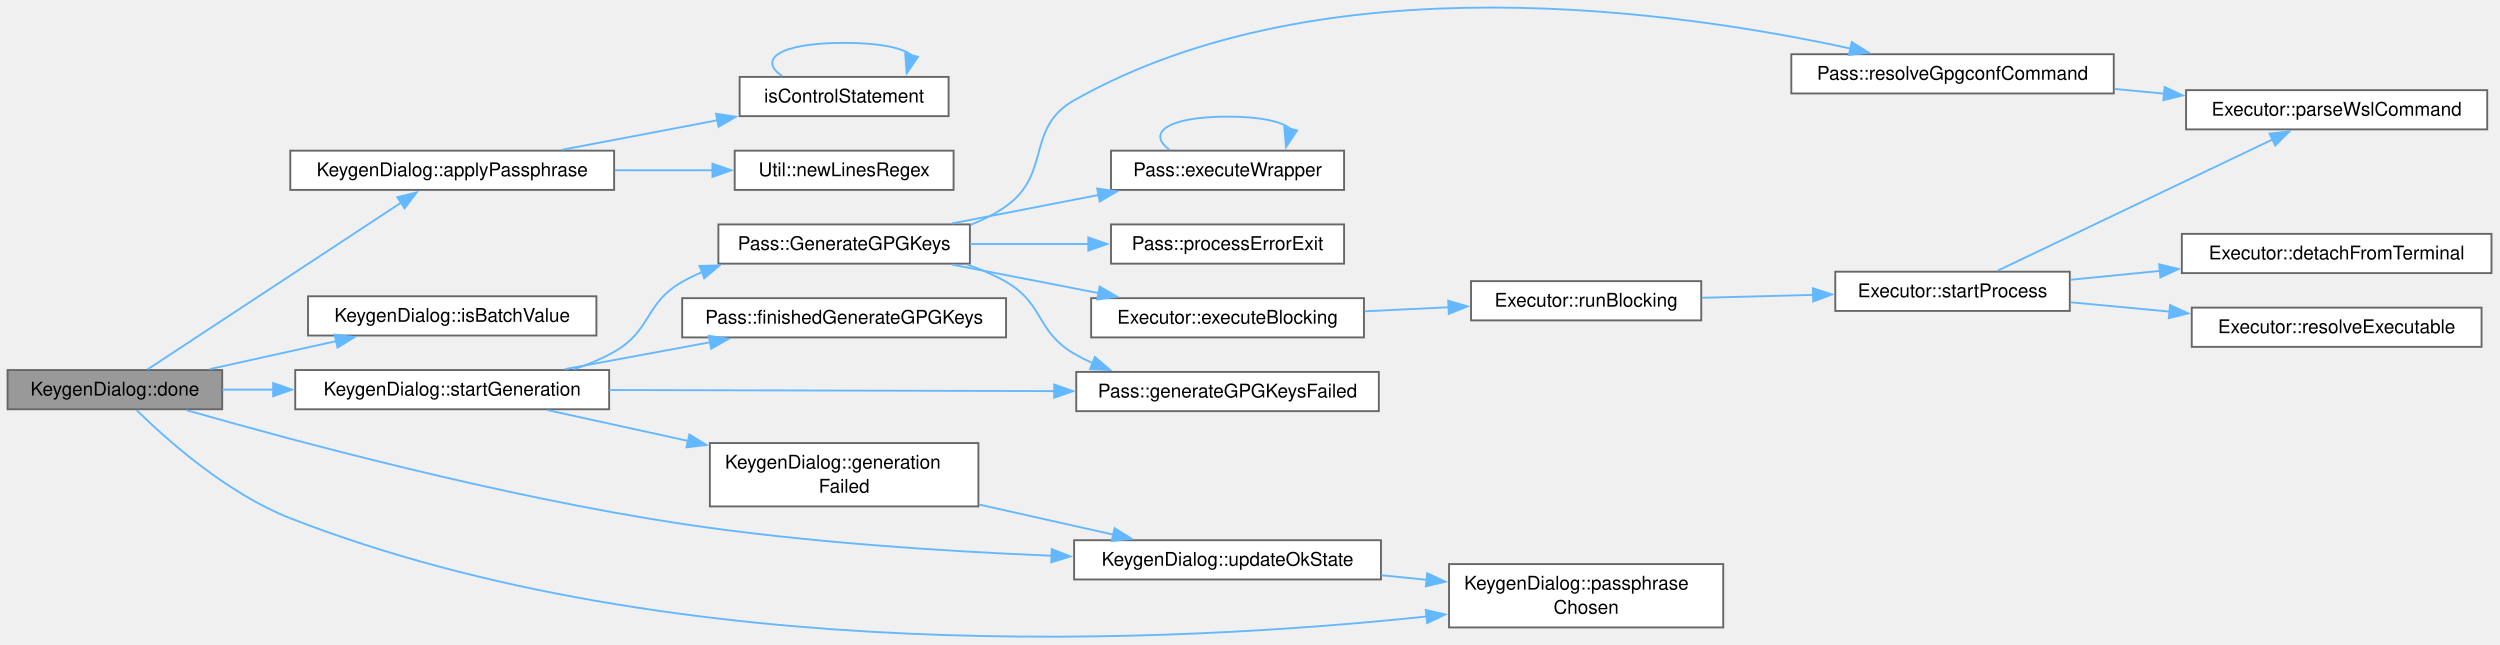
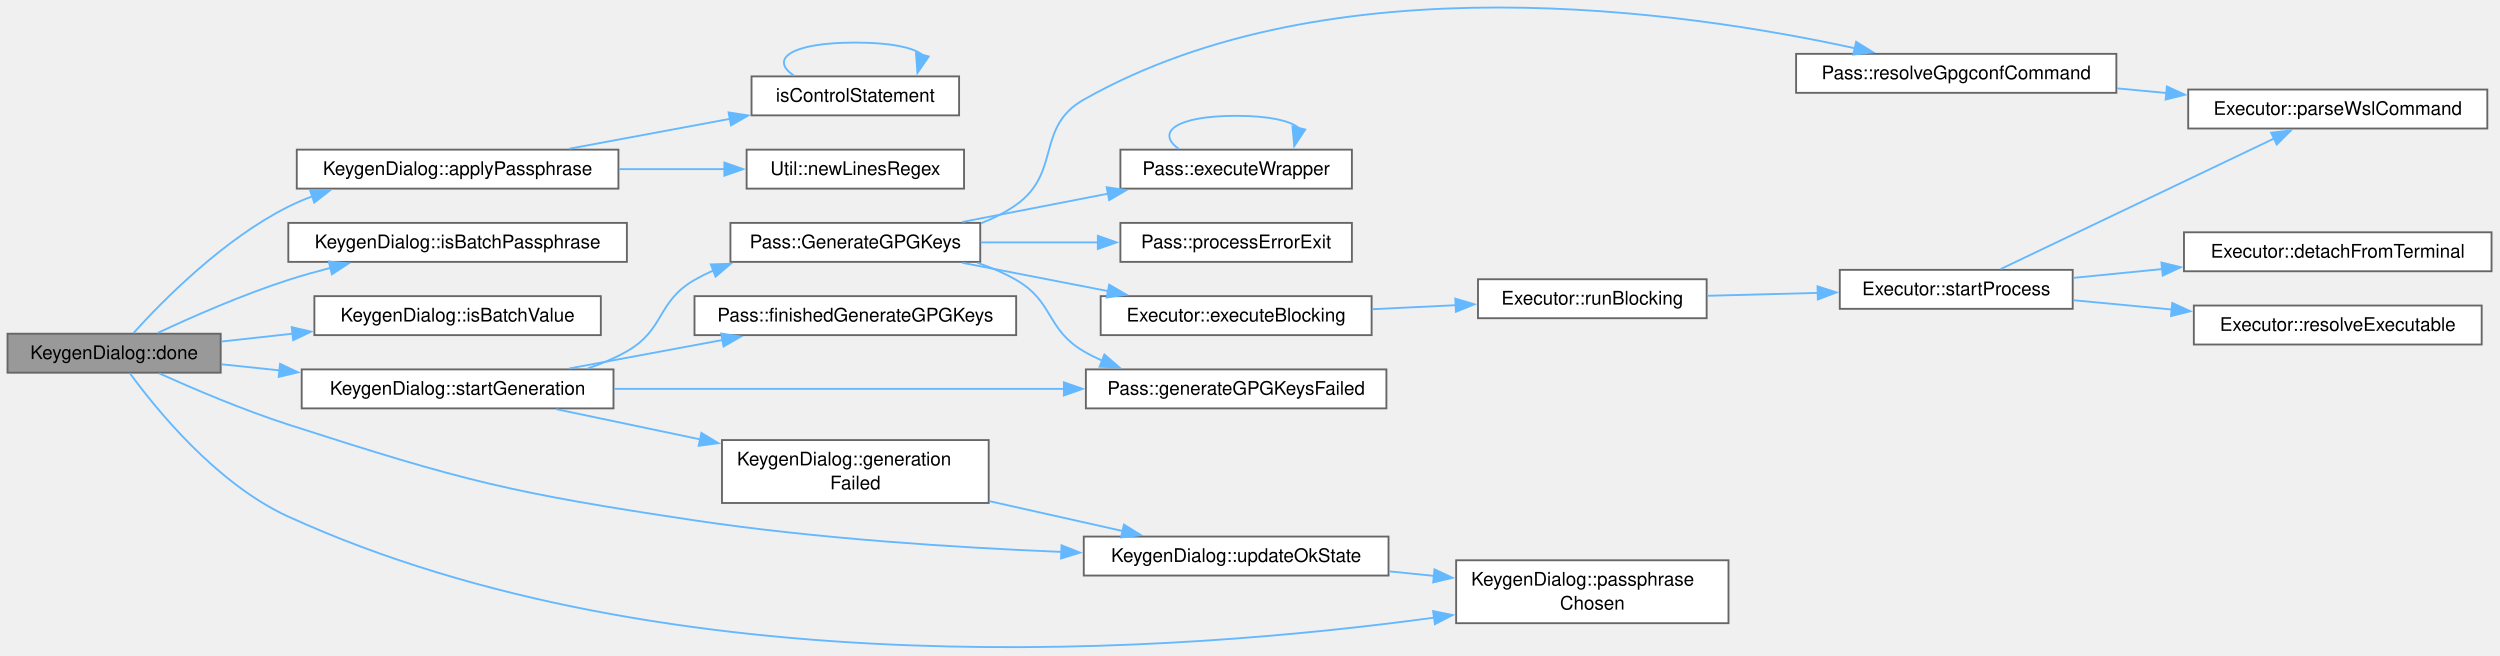
- <svg xmlns="http://www.w3.org/2000/svg" xmlns:xlink="http://www.w3.org/1999/xlink" width="1322pt" height="341pt" viewBox="0.00 0.00 1322.00 341.00">
-   <g id="page0,1_graph0" class="graph" transform="scale(1 1) rotate(0) translate(4 336.76)">
+ <svg xmlns="http://www.w3.org/2000/svg" xmlns:xlink="http://www.w3.org/1999/xlink" width="1331pt" height="349pt" viewBox="0.00 0.00 1331.00 349.00">
+   <g id="page0,1_graph0" class="graph" transform="scale(1 1) rotate(0) translate(4 344.78)">
    <g id="Node000001" class="node">
      <g id="a_Node000001">
        <a xlink:title="On Accepted, validates the form (passphrase chosen, no line breaks, name of 5+ characters,...">
-           <polygon fill="#999999" stroke="#666666" points="113.5,-141.09 0,-141.09 0,-120.34 113.5,-120.34 113.5,-141.09" />
-           <text xml:space="preserve" text-anchor="middle" x="56.75" y="-127.59" font-family="Helvetica,sans-Serif" font-size="10.00">KeygenDialog::done</text>
+           <polygon fill="#999999" stroke="#666666" points="113.5,-167.11 0,-167.11 0,-146.36 113.5,-146.36 113.5,-167.11" />
+           <text xml:space="preserve" text-anchor="middle" x="56.75" y="-153.61" font-family="Helvetica,sans-Serif" font-size="10.00">KeygenDialog::done</text>
        </a>
      </g>
    </g>
    <g id="Node000002" class="node">
      <g id="a_Node000002">
        <a xlink:href="class_keygen_dialog.html#a1286e8e44dcb894081e3e41c9cea21d1" target="_top" xlink:title="Splice a passphrase into a GPG batch template.">
-           <polygon fill="white" stroke="#666666" points="320.75,-257.09 149.5,-257.09 149.5,-236.34 320.75,-236.34 320.75,-257.09" />
-           <text xml:space="preserve" text-anchor="middle" x="235.12" y="-243.59" font-family="Helvetica,sans-Serif" font-size="10.00">KeygenDialog::applyPassphrase</text>
+           <polygon fill="white" stroke="#666666" points="325.25,-265.11 154,-265.11 154,-244.36 325.25,-244.36 325.25,-265.11" />
+           <text xml:space="preserve" text-anchor="middle" x="239.62" y="-251.61" font-family="Helvetica,sans-Serif" font-size="10.00">KeygenDialog::applyPassphrase</text>
        </a>
      </g>
    </g>
    <g id="edge1_Node000001_Node000002" class="edge">
      <g id="a_edge1_Node000001_Node000002">
        <a xlink:title=" ">
-           <path fill="none" stroke="#63b8ff" d="M74.03,-141.42C104.66,-161.57 171.12,-205.28 208.05,-229.57" />
-           <polygon fill="#63b8ff" stroke="#63b8ff" points="206.09,-232.47 216.37,-235.04 209.93,-226.62 206.09,-232.47" />
+           <path fill="none" stroke="#63b8ff" d="M67.02,-167.42C82.39,-184.43 114.89,-217.47 149.5,-234.74 153.65,-236.81 158.02,-238.67 162.49,-240.33" />
+           <polygon fill="#63b8ff" stroke="#63b8ff" points="161.07,-243.55 171.66,-243.41 163.29,-236.91 161.07,-243.55" />
        </a>
      </g>
    </g>
    <g id="Node000005" class="node">
      <g id="a_Node000005">
-         <a xlink:href="class_keygen_dialog.html#afcdfc182f4c3dad57c74e7604131ec83" target="_top" xlink:title="Whether value can go into a GPG batch line as one value.">
-           <polygon fill="white" stroke="#666666" points="311.38,-180.09 158.88,-180.09 158.88,-159.34 311.38,-159.34 311.38,-180.09" />
-           <text xml:space="preserve" text-anchor="middle" x="235.12" y="-166.59" font-family="Helvetica,sans-Serif" font-size="10.00">KeygenDialog::isBatchValue</text>
+         <a xlink:href="class_keygen_dialog.html#a085a87e910e15156b8cc113af5cd5d82" target="_top" xlink:title="Whether gpg reads passphrase back as typed from a batch Passphrase: line.">
+           <polygon fill="white" stroke="#666666" points="329.75,-226.11 149.5,-226.11 149.5,-205.36 329.75,-205.36 329.75,-226.11" />
+           <text xml:space="preserve" text-anchor="middle" x="239.62" y="-212.61" font-family="Helvetica,sans-Serif" font-size="10.00">KeygenDialog::isBatchPassphrase</text>
        </a>
      </g>
    </g>
    <g id="edge5_Node000001_Node000005" class="edge">
      <g id="a_edge5_Node000001_Node000005">
        <a xlink:title=" ">
-           <path fill="none" stroke="#63b8ff" d="M106.88,-141.58C127.63,-146.17 151.98,-151.56 173.81,-156.38" />
-           <polygon fill="#63b8ff" stroke="#63b8ff" points="172.95,-159.78 183.47,-158.52 174.47,-152.94 172.95,-159.78" />
+           <path fill="none" stroke="#63b8ff" d="M79.94,-167.51C98.26,-176.08 125.12,-187.89 149.5,-195.74 156.7,-198.05 164.31,-200.2 171.93,-202.16" />
+           <polygon fill="#63b8ff" stroke="#63b8ff" points="171.04,-205.55 181.59,-204.54 172.71,-198.75 171.04,-205.55" />
        </a>
      </g>
    </g>
    <g id="Node000006" class="node">
      <g id="a_Node000006">
-         <a xlink:href="class_keygen_dialog.html#aec6a86ea8b6fc8eee1c2a49c501198d4" target="_top" xlink:title="Whether the passphrase question has an answer: typed twice the same, or waived with the checkbox....">
-           <polygon fill="white" stroke="#666666" points="907.25,-38.47 762.25,-38.47 762.25,-4.97 907.25,-4.97 907.25,-38.47" />
-           <text xml:space="preserve" text-anchor="start" x="770.25" y="-24.97" font-family="Helvetica,sans-Serif" font-size="10.00">KeygenDialog::passphrase</text>
-           <text xml:space="preserve" text-anchor="middle" x="834.75" y="-12.22" font-family="Helvetica,sans-Serif" font-size="10.00">Chosen</text>
+         <a xlink:href="class_keygen_dialog.html#afcdfc182f4c3dad57c74e7604131ec83" target="_top" xlink:title="Whether value can go into a GPG batch line as one value.">
+           <polygon fill="white" stroke="#666666" points="315.88,-187.11 163.38,-187.11 163.38,-166.36 315.88,-166.36 315.88,-187.11" />
+           <text xml:space="preserve" text-anchor="middle" x="239.62" y="-173.61" font-family="Helvetica,sans-Serif" font-size="10.00">KeygenDialog::isBatchValue</text>
        </a>
      </g>
    </g>
    <g id="edge6_Node000001_Node000006" class="edge">
      <g id="a_edge6_Node000001_Node000006">
        <a xlink:title=" ">
-           <path fill="none" stroke="#63b8ff" d="M68.15,-119.99C84.04,-104.35 116.07,-75.76 149.5,-62.72 353.66,16.89 618.12,3.19 750.52,-10.78" />
-           <polygon fill="#63b8ff" stroke="#63b8ff" points="749.93,-14.23 760.25,-11.83 750.69,-7.27 749.93,-14.23" />
+           <path fill="none" stroke="#63b8ff" d="M113.99,-162.96C126.02,-164.29 139,-165.72 151.88,-167.14" />
+           <polygon fill="#63b8ff" stroke="#63b8ff" points="151.31,-170.6 161.64,-168.22 152.08,-163.65 151.31,-170.6" />
        </a>
      </g>
    </g>
    <g id="Node000007" class="node">
      <g id="a_Node000007">
-         <a xlink:href="class_keygen_dialog.html#a90fd7f89ce5f973fd48a4037e5103c74" target="_top" xlink:title="Connects to the backend's finished/failed signals for this one attempt and calls Pass::GenerateGPGKey...">
-           <polygon fill="white" stroke="#666666" points="318.12,-141.09 152.12,-141.09 152.12,-120.34 318.12,-120.34 318.12,-141.09" />
-           <text xml:space="preserve" text-anchor="middle" x="235.12" y="-127.59" font-family="Helvetica,sans-Serif" font-size="10.00">KeygenDialog::startGeneration</text>
+         <a xlink:href="class_keygen_dialog.html#aec6a86ea8b6fc8eee1c2a49c501198d4" target="_top" xlink:title="Whether the passphrase question has an answer: typed twice the same, or waived with the checkbox....">
+           <polygon fill="white" stroke="#666666" points="916.25,-46.49 771.25,-46.49 771.25,-12.99 916.25,-12.99 916.25,-46.49" />
+           <text xml:space="preserve" text-anchor="start" x="779.25" y="-32.99" font-family="Helvetica,sans-Serif" font-size="10.00">KeygenDialog::passphrase</text>
+           <text xml:space="preserve" text-anchor="middle" x="843.75" y="-20.24" font-family="Helvetica,sans-Serif" font-size="10.00">Chosen</text>
        </a>
      </g>
    </g>
    <g id="edge7_Node000001_Node000007" class="edge">
      <g id="a_edge7_Node000001_Node000007">
        <a xlink:title=" ">
-           <path fill="none" stroke="#63b8ff" d="M113.56,-130.72C122.24,-130.72 131.41,-130.72 140.65,-130.72" />
-           <polygon fill="#63b8ff" stroke="#63b8ff" points="140.43,-134.22 150.43,-130.72 140.43,-127.22 140.43,-134.22" />
-         </a>
-       </g>
-     </g>
-     <g id="Node000021" class="node">
-       <g id="a_Node000021">
+           <path fill="none" stroke="#63b8ff" d="M65.11,-146.12C79.05,-127 111.35,-87.13 149.5,-69.74 352.75,22.94 624.95,2.41 759.82,-15.99" />
+           <polygon fill="#63b8ff" stroke="#63b8ff" points="758.98,-19.41 769.36,-17.33 759.95,-12.48 758.98,-19.41" />
+         </a>
+       </g>
+     </g>
+     <g id="Node000008" class="node">
+       <g id="a_Node000008">
+         <a xlink:href="class_keygen_dialog.html#a90fd7f89ce5f973fd48a4037e5103c74" target="_top" xlink:title="Connects to the backend's finished/failed signals for this one attempt and calls Pass::GenerateGPGKey...">
+           <polygon fill="white" stroke="#666666" points="322.62,-148.11 156.62,-148.11 156.62,-127.36 322.62,-127.36 322.62,-148.11" />
+           <text xml:space="preserve" text-anchor="middle" x="239.62" y="-134.61" font-family="Helvetica,sans-Serif" font-size="10.00">KeygenDialog::startGeneration</text>
+         </a>
+       </g>
+     </g>
+     <g id="edge8_Node000001_Node000008" class="edge">
+       <g id="a_edge8_Node000001_Node000008">
+         <a xlink:title=" ">
+           <path fill="none" stroke="#63b8ff" d="M113.99,-150.83C123.81,-149.8 134.27,-148.7 144.79,-147.59" />
+           <polygon fill="#63b8ff" stroke="#63b8ff" points="145.11,-151.08 154.69,-146.55 144.38,-144.12 145.11,-151.08" />
+         </a>
+       </g>
+     </g>
+     <g id="Node000022" class="node">
+       <g id="a_Node000022">
        <a xlink:href="class_keygen_dialog.html#ab6bde78f9ab9d4ccd40a5ec1e2dd087d" target="_top" xlink:title="OK is available when a passphrase is typed twice the same, or when no passphrase was asked for explic...">
-           <polygon fill="white" stroke="#666666" points="726.25,-51.09 564,-51.09 564,-30.34 726.25,-30.34 726.25,-51.09" />
-           <text xml:space="preserve" text-anchor="middle" x="645.12" y="-37.59" font-family="Helvetica,sans-Serif" font-size="10.00">KeygenDialog::updateOkState</text>
-         </a>
-       </g>
-     </g>
-     <g id="edge26_Node000001_Node000021" class="edge">
-       <g id="a_edge26_Node000001_Node000021">
-         <a xlink:title=" ">
-           <path fill="none" stroke="#63b8ff" d="M94.65,-119.85C150.72,-103.81 261,-74.15 356.75,-59.72 421.62,-49.94 495.49,-45.2 552.09,-42.89" />
-           <polygon fill="#63b8ff" stroke="#63b8ff" points="552.16,-46.39 562.02,-42.51 551.89,-39.4 552.16,-46.39" />
+           <polygon fill="white" stroke="#666666" points="735.25,-59.11 573,-59.11 573,-38.36 735.25,-38.36 735.25,-59.11" />
+           <text xml:space="preserve" text-anchor="middle" x="654.12" y="-45.61" font-family="Helvetica,sans-Serif" font-size="10.00">KeygenDialog::updateOkState</text>
+         </a>
+       </g>
+     </g>
+     <g id="edge27_Node000001_Node000022" class="edge">
+       <g id="a_edge27_Node000001_Node000022">
+         <a xlink:title=" ">
+           <path fill="none" stroke="#63b8ff" d="M80.74,-146C99.07,-137.74 125.54,-126.47 149.5,-118.74 243.48,-88.41 268.09,-82.38 365.75,-67.74 430.63,-58.01 504.5,-53.26 561.09,-50.95" />
+           <polygon fill="#63b8ff" stroke="#63b8ff" points="561.17,-54.45 571.02,-50.56 560.89,-47.45 561.17,-54.45" />
        </a>
      </g>
    </g>
    <g id="Node000003" class="node">
      <g id="a_Node000003">
        <a xlink:href="keygendialog_8cpp.html#a9bdefc87c7639ffbce0526943e36a3ac" target="_top" xlink:title="Whether a batch line is the control statement control.">
-           <polygon fill="white" stroke="#666666" points="497.62,-296.09 387.12,-296.09 387.12,-275.34 497.62,-275.34 497.62,-296.09" />
-           <text xml:space="preserve" text-anchor="middle" x="442.38" y="-282.59" font-family="Helvetica,sans-Serif" font-size="10.00">isControlStatement</text>
+           <polygon fill="white" stroke="#666666" points="506.62,-304.11 396.12,-304.11 396.12,-283.36 506.62,-283.36 506.62,-304.11" />
+           <text xml:space="preserve" text-anchor="middle" x="451.38" y="-290.61" font-family="Helvetica,sans-Serif" font-size="10.00">isControlStatement</text>
        </a>
      </g>
    </g>
    <g id="edge2_Node000002_Node000003" class="edge">
      <g id="a_edge2_Node000002_Node000003">
        <a xlink:title=" ">
-           <path fill="none" stroke="#63b8ff" d="M293.3,-257.58C318.83,-262.43 349.07,-268.18 375.54,-273.21" />
-           <polygon fill="#63b8ff" stroke="#63b8ff" points="374.66,-276.61 385.14,-275.03 375.97,-269.73 374.66,-276.61" />
+           <path fill="none" stroke="#63b8ff" d="M299.05,-265.6C325.69,-270.55 357.33,-276.44 384.78,-281.54" />
+           <polygon fill="#63b8ff" stroke="#63b8ff" points="383.9,-284.94 394.37,-283.32 385.18,-278.05 383.9,-284.94" />
        </a>
      </g>
    </g>
    <g id="Node000004" class="node">
      <g id="a_Node000004">
        <a xlink:href="class_util.html#aced819d4368806d046f0dc24a91843f7" target="_top" xlink:title="Returns a regex to match newline characters.">
-           <polygon fill="white" stroke="#666666" points="500.25,-257.09 384.5,-257.09 384.5,-236.34 500.25,-236.34 500.25,-257.09" />
-           <text xml:space="preserve" text-anchor="middle" x="442.38" y="-243.59" font-family="Helvetica,sans-Serif" font-size="10.00">Util::newLinesRegex</text>
+           <polygon fill="white" stroke="#666666" points="509.25,-265.11 393.5,-265.11 393.5,-244.36 509.25,-244.36 509.25,-265.11" />
+           <text xml:space="preserve" text-anchor="middle" x="451.38" y="-251.61" font-family="Helvetica,sans-Serif" font-size="10.00">Util::newLinesRegex</text>
        </a>
      </g>
    </g>
    <g id="edge4_Node000002_Node000004" class="edge">
      <g id="a_edge4_Node000002_Node000004">
        <a xlink:title=" ">
-           <path fill="none" stroke="#63b8ff" d="M321.09,-246.72C338.38,-246.72 356.37,-246.72 373,-246.72" />
-           <polygon fill="#63b8ff" stroke="#63b8ff" points="372.75,-250.22 382.75,-246.72 372.75,-243.22 372.75,-250.22" />
+           <path fill="none" stroke="#63b8ff" d="M325.64,-254.74C344.27,-254.74 363.77,-254.74 381.66,-254.74" />
+           <polygon fill="#63b8ff" stroke="#63b8ff" points="381.65,-258.24 391.65,-254.74 381.65,-251.24 381.65,-258.24" />
        </a>
      </g>
    </g>
    <g id="edge3_Node000003_Node000003" class="edge">
      <g id="a_edge3_Node000003_Node000003">
        <a xlink:title=" ">
-           <path fill="none" stroke="#63b8ff" d="M409.71,-296.49C396.64,-305.15 407.53,-314.09 442.38,-314.09 461.43,-314.09 473.32,-311.42 478.05,-307.58" />
-           <polygon fill="#63b8ff" stroke="#63b8ff" points="481.44,-306.69 475.44,-297.95 474.68,-308.52 481.44,-306.69" />
-         </a>
-       </g>
-     </g>
-     <g id="Node000008" class="node">
-       <g id="a_Node000008">
-         <a xlink:href="class_pass.html#a296dba6b2dc144cdd95af8da86d2170a" target="_top" xlink:title="GenerateGPGKeys() succeeded; the new key pair is in the keyring.">
-           <polygon fill="white" stroke="#666666" points="528,-179.09 356.75,-179.09 356.75,-158.34 528,-158.34 528,-179.09" />
-           <text xml:space="preserve" text-anchor="middle" x="442.38" y="-165.59" font-family="Helvetica,sans-Serif" font-size="10.00">Pass::finishedGenerateGPGKeys</text>
-         </a>
-       </g>
-     </g>
-     <g id="edge8_Node000007_Node000008" class="edge">
-       <g id="a_edge8_Node000007_Node000008">
-         <a xlink:title=" ">
-           <path fill="none" stroke="#63b8ff" d="M294.67,-141.56C318.61,-145.99 346.5,-151.15 371.5,-155.78" />
-           <polygon fill="#63b8ff" stroke="#63b8ff" points="370.8,-159.21 381.27,-157.59 372.07,-152.33 370.8,-159.21" />
+           <path fill="none" stroke="#63b8ff" d="M418.71,-304.51C405.64,-313.17 416.53,-322.11 451.38,-322.11 470.43,-322.11 482.32,-319.44 487.05,-315.6" />
+           <polygon fill="#63b8ff" stroke="#63b8ff" points="490.44,-314.71 484.44,-305.97 483.68,-316.54 490.44,-314.71" />
        </a>
      </g>
    </g>
    <g id="Node000009" class="node">
      <g id="a_Node000009">
+         <a xlink:href="class_pass.html#a296dba6b2dc144cdd95af8da86d2170a" target="_top" xlink:title="GenerateGPGKeys() succeeded; the new key pair is in the keyring.">
+           <polygon fill="white" stroke="#666666" points="537,-187.11 365.75,-187.11 365.75,-166.36 537,-166.36 537,-187.11" />
+           <text xml:space="preserve" text-anchor="middle" x="451.38" y="-173.61" font-family="Helvetica,sans-Serif" font-size="10.00">Pass::finishedGenerateGPGKeys</text>
+         </a>
+       </g>
+     </g>
+     <g id="edge9_Node000008_Node000009" class="edge">
+       <g id="a_edge9_Node000008_Node000009">
+         <a xlink:title=" ">
+           <path fill="none" stroke="#63b8ff" d="M299.05,-148.6C324.4,-153.31 354.29,-158.87 380.78,-163.8" />
+           <polygon fill="#63b8ff" stroke="#63b8ff" points="379.94,-167.2 390.41,-165.59 381.22,-160.32 379.94,-167.2" />
+         </a>
+       </g>
+     </g>
+     <g id="Node000010" class="node">
+       <g id="a_Node000010">
        <a xlink:href="class_pass.html#a0c29f7bd4ca235d00d9dac6a37e14f4f" target="_top" xlink:title="Generate GPG keys using batch script.">
-           <polygon fill="white" stroke="#666666" points="508.88,-218.09 375.88,-218.09 375.88,-197.34 508.88,-197.34 508.88,-218.09" />
-           <text xml:space="preserve" text-anchor="middle" x="442.38" y="-204.59" font-family="Helvetica,sans-Serif" font-size="10.00">Pass::GenerateGPGKeys</text>
-         </a>
-       </g>
-     </g>
-     <g id="edge9_Node000007_Node000009" class="edge">
-       <g id="a_edge9_Node000007_Node000009">
-         <a xlink:title=" ">
-           <path fill="none" stroke="#63b8ff" d="M299.57,-141.5C306.95,-143.97 314.18,-147 320.75,-150.72 340.71,-162.03 336.79,-176.41 356.75,-187.72 360.14,-189.64 363.7,-191.37 367.37,-192.94" />
-           <polygon fill="#63b8ff" stroke="#63b8ff" points="365.92,-196.14 376.51,-196.4 368.4,-189.59 365.92,-196.14" />
+           <polygon fill="white" stroke="#666666" points="517.88,-226.11 384.88,-226.11 384.88,-205.36 517.88,-205.36 517.88,-226.11" />
+           <text xml:space="preserve" text-anchor="middle" x="451.38" y="-212.61" font-family="Helvetica,sans-Serif" font-size="10.00">Pass::GenerateGPGKeys</text>
+         </a>
+       </g>
+     </g>
+     <g id="edge10_Node000008_Node000010" class="edge">
+       <g id="a_edge10_Node000008_Node000010">
+         <a xlink:title=" ">
+           <path fill="none" stroke="#63b8ff" d="M308.88,-148.6C316.16,-151.05 323.27,-154.06 329.75,-157.74 349.98,-169.23 345.59,-184.13 365.75,-195.74 368.96,-197.58 372.32,-199.26 375.79,-200.78" />
+           <polygon fill="#63b8ff" stroke="#63b8ff" points="374.44,-204.01 385.03,-204.35 376.96,-197.48 374.44,-204.01" />
+         </a>
+       </g>
+     </g>
+     <g id="Node000018" class="node">
+       <g id="a_Node000018">
+         <a xlink:href="class_pass.html#ae2ce1c54d65a0d00db42a0ffc139c393" target="_top" xlink:title="Emitted when GPG key generation fails, alongside the generic processErrorExit(); lets the keygen dial...">
+           <polygon fill="white" stroke="#666666" points="734.12,-148.11 574.12,-148.11 574.12,-127.36 734.12,-127.36 734.12,-148.11" />
+           <text xml:space="preserve" text-anchor="middle" x="654.12" y="-134.61" font-family="Helvetica,sans-Serif" font-size="10.00">Pass::generateGPGKeysFailed</text>
+         </a>
+       </g>
+     </g>
+     <g id="edge23_Node000008_Node000018" class="edge">
+       <g id="a_edge23_Node000008_Node000018">
+         <a xlink:title=" ">
+           <path fill="none" stroke="#63b8ff" d="M323.11,-137.74C392.4,-137.74 491.28,-137.74 562.71,-137.74" />
+           <polygon fill="#63b8ff" stroke="#63b8ff" points="562.42,-141.24 572.42,-137.74 562.42,-134.24 562.42,-141.24" />
+         </a>
+       </g>
+     </g>
+     <g id="Node000021" class="node">
+       <g id="a_Node000021">
+         <a xlink:href="class_keygen_dialog.html#a7bb268b96119127b0051d1adffe42630" target="_top" xlink:title="Stops and hides the progress indicator, re-enables the form under the usual OK rule and shows error i...">
+           <polygon fill="white" stroke="#666666" points="522.38,-110.49 380.38,-110.49 380.38,-76.99 522.38,-76.99 522.38,-110.49" />
+           <text xml:space="preserve" text-anchor="start" x="388.38" y="-96.99" font-family="Helvetica,sans-Serif" font-size="10.00">KeygenDialog::generation</text>
+           <text xml:space="preserve" text-anchor="middle" x="451.38" y="-84.24" font-family="Helvetica,sans-Serif" font-size="10.00">Failed</text>
+         </a>
+       </g>
+     </g>
+     <g id="edge24_Node000008_Node000021" class="edge">
+       <g id="a_edge24_Node000008_Node000021">
+         <a xlink:title=" ">
+           <path fill="none" stroke="#63b8ff" d="M292.2,-126.92C315.34,-122.06 343.19,-116.22 369.03,-110.8" />
+           <polygon fill="#63b8ff" stroke="#63b8ff" points="369.42,-114.3 378.49,-108.82 367.98,-107.44 369.42,-114.3" />
+         </a>
+       </g>
+     </g>
+     <g id="Node000011" class="node">
+       <g id="a_Node000011">
+         <a xlink:href="class_executor.html#a4e210af42a76029683ded3210cf7bce2" target="_top" xlink:title="Run a command synchronously and return its exit code.">
+           <polygon fill="white" stroke="#666666" points="726.25,-187.11 582,-187.11 582,-166.36 726.25,-166.36 726.25,-187.11" />
+           <text xml:space="preserve" text-anchor="middle" x="654.12" y="-173.61" font-family="Helvetica,sans-Serif" font-size="10.00">Executor::executeBlocking</text>
+         </a>
+       </g>
+     </g>
+     <g id="edge11_Node000010_Node000011" class="edge">
+       <g id="a_edge11_Node000010_Node000011">
+         <a xlink:title=" ">
+           <path fill="none" stroke="#63b8ff" d="M508.3,-204.87C532.45,-200.18 560.91,-194.65 586.17,-189.74" />
+           <polygon fill="#63b8ff" stroke="#63b8ff" points="586.52,-193.24 595.67,-187.9 585.19,-186.37 586.52,-193.24" />
        </a>
      </g>
    </g>
    <g id="Node000017" class="node">
      <g id="a_Node000017">
-         <a xlink:href="class_pass.html#ae2ce1c54d65a0d00db42a0ffc139c393" target="_top" xlink:title="Emitted when GPG key generation fails, alongside the generic processErrorExit(); lets the keygen dial...">
-           <polygon fill="white" stroke="#666666" points="725.12,-140.09 565.12,-140.09 565.12,-119.34 725.12,-119.34 725.12,-140.09" />
-           <text xml:space="preserve" text-anchor="middle" x="645.12" y="-126.59" font-family="Helvetica,sans-Serif" font-size="10.00">Pass::generateGPGKeysFailed</text>
-         </a>
-       </g>
-     </g>
-     <g id="edge22_Node000007_Node000017" class="edge">
-       <g id="a_edge22_Node000007_Node000017">
-         <a xlink:title=" ">
-           <path fill="none" stroke="#63b8ff" d="M318.2,-130.52C386.31,-130.35 483.07,-130.11 553.46,-129.94" />
-           <polygon fill="#63b8ff" stroke="#63b8ff" points="553.45,-133.44 563.44,-129.92 553.43,-126.44 553.45,-133.44" />
+         <a xlink:href="class_pass.html#a66f59138ffe856fd421410d9af9ddc62" target="_top" xlink:title="Execute external wrapper command.">
+           <polygon fill="white" stroke="#666666" points="715.75,-265.11 592.5,-265.11 592.5,-244.36 715.75,-244.36 715.75,-265.11" />
+           <text xml:space="preserve" text-anchor="middle" x="654.12" y="-251.61" font-family="Helvetica,sans-Serif" font-size="10.00">Pass::executeWrapper</text>
+         </a>
+       </g>
+     </g>
+     <g id="edge17_Node000010_Node000017" class="edge">
+       <g id="a_edge17_Node000010_Node000017">
+         <a xlink:title=" ">
+           <path fill="none" stroke="#63b8ff" d="M508.3,-226.6C532.45,-231.29 560.91,-236.82 586.17,-241.73" />
+           <polygon fill="#63b8ff" stroke="#63b8ff" points="585.19,-245.1 595.67,-243.57 586.52,-238.23 585.19,-245.1" />
+         </a>
+       </g>
+     </g>
+     <g id="edge19_Node000010_Node000018" class="edge">
+       <g id="a_edge19_Node000010_Node000018">
+         <a xlink:title=" ">
+           <path fill="none" stroke="#63b8ff" d="M516.31,-204.89C523.53,-202.44 530.59,-199.43 537,-195.74 557.16,-184.13 552.91,-169.47 573,-157.74 576.16,-155.89 579.48,-154.22 582.91,-152.7" />
+           <polygon fill="#63b8ff" stroke="#63b8ff" points="583.98,-156.04 592.01,-149.13 581.42,-149.52 583.98,-156.04" />
+         </a>
+       </g>
+     </g>
+     <g id="Node000019" class="node">
+       <g id="a_Node000019">
+         <a xlink:href="class_pass.html#a9bb040e1a33322a27cd85d8a367ef24f" target="_top" xlink:title="An operation ended in failure: its process exited non-zero, could not be started or crashed,...">
+           <polygon fill="white" stroke="#666666" points="715.75,-226.11 592.5,-226.11 592.5,-205.36 715.75,-205.36 715.75,-226.11" />
+           <text xml:space="preserve" text-anchor="middle" x="654.12" y="-212.61" font-family="Helvetica,sans-Serif" font-size="10.00">Pass::processErrorExit</text>
+         </a>
+       </g>
+     </g>
+     <g id="edge20_Node000010_Node000019" class="edge">
+       <g id="a_edge20_Node000010_Node000019">
+         <a xlink:title=" ">
+           <path fill="none" stroke="#63b8ff" d="M518.11,-215.74C538.08,-215.74 560.15,-215.74 580.54,-215.74" />
+           <polygon fill="#63b8ff" stroke="#63b8ff" points="580.49,-219.24 590.49,-215.74 580.49,-212.24 580.49,-219.24" />
        </a>
      </g>
    </g>
    <g id="Node000020" class="node">
      <g id="a_Node000020">
-         <a xlink:href="class_keygen_dialog.html#a7bb268b96119127b0051d1adffe42630" target="_top" xlink:title="Stops and hides the progress indicator, re-enables the form under the usual OK rule and shows error i...">
-           <polygon fill="white" stroke="#666666" points="513.38,-102.47 371.38,-102.47 371.38,-68.97 513.38,-68.97 513.38,-102.47" />
-           <text xml:space="preserve" text-anchor="start" x="379.38" y="-88.97" font-family="Helvetica,sans-Serif" font-size="10.00">KeygenDialog::generation</text>
-           <text xml:space="preserve" text-anchor="middle" x="442.38" y="-76.22" font-family="Helvetica,sans-Serif" font-size="10.00">Failed</text>
-         </a>
-       </g>
-     </g>
-     <g id="edge23_Node000007_Node000020" class="edge">
-       <g id="a_edge23_Node000007_Node000020">
-         <a xlink:title=" ">
-           <path fill="none" stroke="#63b8ff" d="M285.55,-119.88C307.87,-114.99 334.83,-109.08 360,-103.56" />
-           <polygon fill="#63b8ff" stroke="#63b8ff" points="360.54,-107.02 369.56,-101.46 359.04,-100.19 360.54,-107.02" />
-         </a>
-       </g>
-     </g>
-     <g id="Node000010" class="node">
-       <g id="a_Node000010">
-         <a xlink:href="class_executor.html#a4e210af42a76029683ded3210cf7bce2" target="_top" xlink:title="Run a command synchronously and return its exit code.">
-           <polygon fill="white" stroke="#666666" points="717.25,-179.09 573,-179.09 573,-158.34 717.25,-158.34 717.25,-179.09" />
-           <text xml:space="preserve" text-anchor="middle" x="645.12" y="-165.59" font-family="Helvetica,sans-Serif" font-size="10.00">Executor::executeBlocking</text>
-         </a>
-       </g>
-     </g>
-     <g id="edge10_Node000009_Node000010" class="edge">
-       <g id="a_edge10_Node000009_Node000010">
-         <a xlink:title=" ">
-           <path fill="none" stroke="#63b8ff" d="M499.3,-196.85C523.45,-192.16 551.91,-186.63 577.17,-181.73" />
-           <polygon fill="#63b8ff" stroke="#63b8ff" points="577.52,-185.22 586.67,-179.88 576.19,-178.35 577.52,-185.22" />
+         <a xlink:href="class_pass.html#a6a9aa8dc4ff288ce256351b671533a84" target="_top" xlink:title="Resolve the gpgconf command to kill agents.">
+           <polygon fill="white" stroke="#666666" points="1122.75,-316.11 952.25,-316.11 952.25,-295.36 1122.75,-295.36 1122.75,-316.11" />
+           <text xml:space="preserve" text-anchor="middle" x="1037.5" y="-302.61" font-family="Helvetica,sans-Serif" font-size="10.00">Pass::resolveGpgconfCommand</text>
+         </a>
+       </g>
+     </g>
+     <g id="edge21_Node000010_Node000020" class="edge">
+       <g id="a_edge21_Node000010_Node000020">
+         <a xlink:title=" ">
+           <path fill="none" stroke="#63b8ff" d="M518.34,-225.93C524.97,-228.51 531.33,-231.73 537,-235.74 561.15,-252.83 547.25,-277.17 573,-291.74 704.7,-366.24 892.87,-338.89 983.59,-319.08" />
+           <polygon fill="#63b8ff" stroke="#63b8ff" points="984.22,-322.53 993.21,-316.93 982.68,-315.7 984.22,-322.53" />
+         </a>
+       </g>
+     </g>
+     <g id="Node000012" class="node">
+       <g id="a_Node000012">
+         <a xlink:href="class_executor.html#ae60746042ffc5c3eb343a2911a6bb896" target="_top" xlink:title="Shared blocking run: start process, optionally feed input on stdin, wait, and capture stdout/stderr....">
+           <polygon fill="white" stroke="#666666" points="904.62,-196.11 782.88,-196.11 782.88,-175.36 904.62,-175.36 904.62,-196.11" />
+           <text xml:space="preserve" text-anchor="middle" x="843.75" y="-182.61" font-family="Helvetica,sans-Serif" font-size="10.00">Executor::runBlocking</text>
+         </a>
+       </g>
+     </g>
+     <g id="edge12_Node000011_Node000012" class="edge">
+       <g id="a_edge12_Node000011_Node000012">
+         <a xlink:title=" ">
+           <path fill="none" stroke="#63b8ff" d="M726.59,-180.16C741.14,-180.86 756.44,-181.6 771,-182.29" />
+           <polygon fill="#63b8ff" stroke="#63b8ff" points="770.81,-185.79 780.97,-182.77 771.15,-178.8 770.81,-185.79" />
+         </a>
+       </g>
+     </g>
+     <g id="Node000013" class="node">
+       <g id="a_Node000013">
+         <a xlink:href="class_executor.html#a79e2b04e8eb852c4ddcbf3e3f1928f10" target="_top" xlink:title="Start process running app, handling the &quot;wsl &quot; prefix once for both the queued and the blocking path.">
+           <polygon fill="white" stroke="#666666" points="1099.5,-201.11 975.5,-201.11 975.5,-180.36 1099.5,-180.36 1099.5,-201.11" />
+           <text xml:space="preserve" text-anchor="middle" x="1037.5" y="-187.61" font-family="Helvetica,sans-Serif" font-size="10.00">Executor::startProcess</text>
+         </a>
+       </g>
+     </g>
+     <g id="edge13_Node000012_Node000013" class="edge">
+       <g id="a_edge13_Node000012_Node000013">
+         <a xlink:title=" ">
+           <path fill="none" stroke="#63b8ff" d="M904.89,-187.3C923.62,-187.79 944.48,-188.34 963.96,-188.85" />
+           <polygon fill="#63b8ff" stroke="#63b8ff" points="963.65,-192.34 973.74,-189.1 963.83,-185.34 963.65,-192.34" />
+         </a>
+       </g>
+     </g>
+     <g id="Node000014" class="node">
+       <g id="a_Node000014">
+         <a xlink:href="class_executor.html#ae6200004e4ffabc8eb35b63f419ef492" target="_top" xlink:title="Make process start its child without a controlling terminal.">
+           <polygon fill="white" stroke="#666666" points="1322.5,-221.11 1158.75,-221.11 1158.75,-200.36 1322.5,-200.36 1322.5,-221.11" />
+           <text xml:space="preserve" text-anchor="middle" x="1240.62" y="-207.61" font-family="Helvetica,sans-Serif" font-size="10.00">Executor::detachFromTerminal</text>
+         </a>
+       </g>
+     </g>
+     <g id="edge14_Node000013_Node000014" class="edge">
+       <g id="a_edge14_Node000013_Node000014">
+         <a xlink:title=" ">
+           <path fill="none" stroke="#63b8ff" d="M1099.94,-196.85C1114.95,-198.34 1131.35,-199.97 1147.46,-201.57" />
+           <polygon fill="#63b8ff" stroke="#63b8ff" points="1146.74,-205.02 1157.04,-202.52 1147.43,-198.05 1146.74,-205.02" />
+         </a>
+       </g>
+     </g>
+     <g id="Node000015" class="node">
+       <g id="a_Node000015">
+         <a xlink:href="class_executor.html#aec74cb83e3072dbf74a5f09681f4716c" target="_top" xlink:title="Parse a configured executable as a WSL command.">
+           <polygon fill="white" stroke="#666666" points="1320.25,-297.11 1161,-297.11 1161,-276.36 1320.25,-276.36 1320.25,-297.11" />
+           <text xml:space="preserve" text-anchor="middle" x="1240.62" y="-283.61" font-family="Helvetica,sans-Serif" font-size="10.00">Executor::parseWslCommand</text>
+         </a>
+       </g>
+     </g>
+     <g id="edge15_Node000013_Node000015" class="edge">
+       <g id="a_edge15_Node000013_Node000015">
+         <a xlink:title=" ">
+           <path fill="none" stroke="#63b8ff" d="M1061.18,-201.56C1096.73,-218.53 1165.75,-251.48 1206.75,-271.05" />
+           <polygon fill="#63b8ff" stroke="#63b8ff" points="1205.13,-274.15 1215.66,-275.3 1208.14,-267.83 1205.13,-274.15" />
        </a>
      </g>
    </g>
    <g id="Node000016" class="node">
      <g id="a_Node000016">
-         <a xlink:href="class_pass.html#a66f59138ffe856fd421410d9af9ddc62" target="_top" xlink:title="Execute external wrapper command.">
-           <polygon fill="white" stroke="#666666" points="706.75,-257.09 583.5,-257.09 583.5,-236.34 706.75,-236.34 706.75,-257.09" />
-           <text xml:space="preserve" text-anchor="middle" x="645.12" y="-243.59" font-family="Helvetica,sans-Serif" font-size="10.00">Pass::executeWrapper</text>
-         </a>
-       </g>
-     </g>
-     <g id="edge16_Node000009_Node000016" class="edge">
-       <g id="a_edge16_Node000009_Node000016">
-         <a xlink:title=" ">
-           <path fill="none" stroke="#63b8ff" d="M499.3,-218.58C523.45,-223.27 551.91,-228.8 577.17,-233.71" />
-           <polygon fill="#63b8ff" stroke="#63b8ff" points="576.19,-237.09 586.67,-235.56 577.52,-230.21 576.19,-237.09" />
-         </a>
-       </g>
-     </g>
-     <g id="edge18_Node000009_Node000017" class="edge">
-       <g id="a_edge18_Node000009_Node000017">
-         <a xlink:title=" ">
-           <path fill="none" stroke="#63b8ff" d="M507.31,-196.87C514.53,-194.42 521.59,-191.41 528,-187.72 548.16,-176.11 543.91,-161.45 564,-149.72 567.16,-147.88 570.48,-146.2 573.91,-144.68" />
-           <polygon fill="#63b8ff" stroke="#63b8ff" points="574.98,-148.02 583.01,-141.11 572.42,-141.5 574.98,-148.02" />
-         </a>
-       </g>
-     </g>
-     <g id="Node000018" class="node">
-       <g id="a_Node000018">
-         <a xlink:href="class_pass.html#a9bb040e1a33322a27cd85d8a367ef24f" target="_top" xlink:title="An operation ended in failure: its process exited non-zero, could not be started or crashed,...">
-           <polygon fill="white" stroke="#666666" points="706.75,-218.09 583.5,-218.09 583.5,-197.34 706.75,-197.34 706.75,-218.09" />
-           <text xml:space="preserve" text-anchor="middle" x="645.12" y="-204.59" font-family="Helvetica,sans-Serif" font-size="10.00">Pass::processErrorExit</text>
-         </a>
-       </g>
-     </g>
-     <g id="edge19_Node000009_Node000018" class="edge">
-       <g id="a_edge19_Node000009_Node000018">
-         <a xlink:title=" ">
-           <path fill="none" stroke="#63b8ff" d="M509.11,-207.72C529.08,-207.72 551.15,-207.72 571.54,-207.72" />
-           <polygon fill="#63b8ff" stroke="#63b8ff" points="571.49,-211.22 581.49,-207.72 571.49,-204.22 571.49,-211.22" />
-         </a>
-       </g>
-     </g>
-     <g id="Node000019" class="node">
-       <g id="a_Node000019">
-         <a xlink:href="class_pass.html#a6a9aa8dc4ff288ce256351b671533a84" target="_top" xlink:title="Resolve the gpgconf command to kill agents.">
-           <polygon fill="white" stroke="#666666" points="1113.75,-308.09 943.25,-308.09 943.25,-287.34 1113.75,-287.34 1113.75,-308.09" />
-           <text xml:space="preserve" text-anchor="middle" x="1028.5" y="-294.59" font-family="Helvetica,sans-Serif" font-size="10.00">Pass::resolveGpgconfCommand</text>
-         </a>
-       </g>
-     </g>
-     <g id="edge20_Node000009_Node000019" class="edge">
-       <g id="a_edge20_Node000009_Node000019">
-         <a xlink:title=" ">
-           <path fill="none" stroke="#63b8ff" d="M509.34,-217.92C515.97,-220.49 522.33,-223.71 528,-227.72 552.15,-244.81 538.25,-269.15 564,-283.72 695.7,-358.23 883.87,-330.87 974.59,-311.07" />
-           <polygon fill="#63b8ff" stroke="#63b8ff" points="975.22,-314.51 984.21,-308.91 973.68,-307.68 975.22,-314.51" />
-         </a>
-       </g>
-     </g>
-     <g id="Node000011" class="node">
-       <g id="a_Node000011">
-         <a xlink:href="class_executor.html#ae60746042ffc5c3eb343a2911a6bb896" target="_top" xlink:title="Shared blocking run: start process, optionally feed input on stdin, wait, and capture stdout/stderr....">
-           <polygon fill="white" stroke="#666666" points="895.62,-188.09 773.88,-188.09 773.88,-167.34 895.62,-167.34 895.62,-188.09" />
-           <text xml:space="preserve" text-anchor="middle" x="834.75" y="-174.59" font-family="Helvetica,sans-Serif" font-size="10.00">Executor::runBlocking</text>
-         </a>
-       </g>
-     </g>
-     <g id="edge11_Node000010_Node000011" class="edge">
-       <g id="a_edge11_Node000010_Node000011">
-         <a xlink:title=" ">
-           <path fill="none" stroke="#63b8ff" d="M717.59,-172.15C732.14,-172.84 747.44,-173.58 762,-174.28" />
-           <polygon fill="#63b8ff" stroke="#63b8ff" points="761.81,-177.77 771.97,-174.76 762.15,-170.78 761.81,-177.77" />
-         </a>
-       </g>
-     </g>
-     <g id="Node000012" class="node">
-       <g id="a_Node000012">
-         <a xlink:href="class_executor.html#a79e2b04e8eb852c4ddcbf3e3f1928f10" target="_top" xlink:title="Start process running app, handling the &quot;wsl &quot; prefix once for both the queued and the blocking path.">
-           <polygon fill="white" stroke="#666666" points="1090.5,-193.09 966.5,-193.09 966.5,-172.34 1090.5,-172.34 1090.5,-193.09" />
-           <text xml:space="preserve" text-anchor="middle" x="1028.5" y="-179.59" font-family="Helvetica,sans-Serif" font-size="10.00">Executor::startProcess</text>
-         </a>
-       </g>
-     </g>
-     <g id="edge12_Node000011_Node000012" class="edge">
-       <g id="a_edge12_Node000011_Node000012">
-         <a xlink:title=" ">
-           <path fill="none" stroke="#63b8ff" d="M895.89,-179.29C914.62,-179.78 935.48,-180.32 954.96,-180.83" />
-           <polygon fill="#63b8ff" stroke="#63b8ff" points="954.65,-184.32 964.74,-181.08 954.83,-177.32 954.65,-184.32" />
-         </a>
-       </g>
-     </g>
-     <g id="Node000013" class="node">
-       <g id="a_Node000013">
-         <a xlink:href="class_executor.html#ae6200004e4ffabc8eb35b63f419ef492" target="_top" xlink:title="Make process start its child without a controlling terminal.">
-           <polygon fill="white" stroke="#666666" points="1313.5,-213.09 1149.75,-213.09 1149.75,-192.34 1313.5,-192.34 1313.5,-213.09" />
-           <text xml:space="preserve" text-anchor="middle" x="1231.62" y="-199.59" font-family="Helvetica,sans-Serif" font-size="10.00">Executor::detachFromTerminal</text>
-         </a>
-       </g>
-     </g>
-     <g id="edge13_Node000012_Node000013" class="edge">
-       <g id="a_edge13_Node000012_Node000013">
-         <a xlink:title=" ">
-           <path fill="none" stroke="#63b8ff" d="M1090.94,-188.83C1105.95,-190.32 1122.35,-191.95 1138.46,-193.55" />
-           <polygon fill="#63b8ff" stroke="#63b8ff" points="1137.74,-197 1148.04,-194.51 1138.43,-190.03 1137.74,-197" />
-         </a>
-       </g>
-     </g>
-     <g id="Node000014" class="node">
-       <g id="a_Node000014">
-         <a xlink:href="class_executor.html#aec74cb83e3072dbf74a5f09681f4716c" target="_top" xlink:title="Parse a configured executable as a WSL command.">
-           <polygon fill="white" stroke="#666666" points="1311.25,-289.09 1152,-289.09 1152,-268.34 1311.25,-268.34 1311.25,-289.09" />
-           <text xml:space="preserve" text-anchor="middle" x="1231.62" y="-275.59" font-family="Helvetica,sans-Serif" font-size="10.00">Executor::parseWslCommand</text>
-         </a>
-       </g>
-     </g>
-     <g id="edge14_Node000012_Node000014" class="edge">
-       <g id="a_edge14_Node000012_Node000014">
-         <a xlink:title=" ">
-           <path fill="none" stroke="#63b8ff" d="M1052.18,-193.54C1087.73,-210.51 1156.75,-243.46 1197.75,-263.03" />
-           <polygon fill="#63b8ff" stroke="#63b8ff" points="1196.13,-266.13 1206.66,-267.28 1199.14,-259.81 1196.13,-266.13" />
-         </a>
-       </g>
-     </g>
-     <g id="Node000015" class="node">
-       <g id="a_Node000015">
        <a xlink:href="class_executor.html#a96a40ee14be47ac090dea92e621d7be7" target="_top" xlink:title="The one rule for turning a configured executable into what runs.">
-           <polygon fill="white" stroke="#666666" points="1308.25,-174.09 1155,-174.09 1155,-153.34 1308.25,-153.34 1308.25,-174.09" />
-           <text xml:space="preserve" text-anchor="middle" x="1231.62" y="-160.59" font-family="Helvetica,sans-Serif" font-size="10.00">Executor::resolveExecutable</text>
-         </a>
-       </g>
-     </g>
-     <g id="edge15_Node000012_Node000015" class="edge">
-       <g id="a_edge15_Node000012_Node000015">
-         <a xlink:title=" ">
-           <path fill="none" stroke="#63b8ff" d="M1090.94,-176.91C1107.5,-175.35 1125.75,-173.63 1143.43,-171.96" />
-           <polygon fill="#63b8ff" stroke="#63b8ff" points="1143.52,-175.46 1153.14,-171.04 1142.86,-168.49 1143.52,-175.46" />
-         </a>
-       </g>
-     </g>
-     <g id="edge17_Node000016_Node000016" class="edge">
-       <g id="a_edge17_Node000016_Node000016">
-         <a xlink:title=" ">
-           <path fill="none" stroke="#63b8ff" d="M614.57,-257.49C602.35,-266.15 612.53,-275.09 645.12,-275.09 662.95,-275.09 674.07,-272.42 678.49,-268.58" />
-           <polygon fill="#63b8ff" stroke="#63b8ff" points="681.9,-267.79 676.05,-258.96 675.12,-269.51 681.9,-267.79" />
-         </a>
-       </g>
-     </g>
-     <g id="edge21_Node000019_Node000014" class="edge">
-       <g id="a_edge21_Node000019_Node000014">
-         <a xlink:title=" ">
-           <path fill="none" stroke="#63b8ff" d="M1114.21,-289.72C1122.87,-288.9 1131.69,-288.06 1140.41,-287.24" />
-           <polygon fill="#63b8ff" stroke="#63b8ff" points="1140.65,-290.73 1150.27,-286.31 1139.99,-283.77 1140.65,-290.73" />
-         </a>
-       </g>
-     </g>
-     <g id="edge24_Node000020_Node000021" class="edge">
-       <g id="a_edge24_Node000020_Node000021">
-         <a xlink:title=" ">
-           <path fill="none" stroke="#63b8ff" d="M513.87,-69.92C537.07,-64.72 562.6,-58.99 584.88,-54" />
-           <polygon fill="#63b8ff" stroke="#63b8ff" points="585.39,-57.47 594.38,-51.87 583.86,-50.64 585.39,-57.47" />
-         </a>
-       </g>
-     </g>
-     <g id="edge25_Node000021_Node000006" class="edge">
-       <g id="a_edge25_Node000021_Node000006">
-         <a xlink:title=" ">
-           <path fill="none" stroke="#63b8ff" d="M726.51,-32.58C734.49,-31.77 742.6,-30.95 750.6,-30.14" />
-           <polygon fill="#63b8ff" stroke="#63b8ff" points="750.72,-33.64 760.32,-29.15 750.02,-26.68 750.72,-33.64" />
+           <polygon fill="white" stroke="#666666" points="1317.25,-182.11 1164,-182.11 1164,-161.36 1317.25,-161.36 1317.25,-182.11" />
+           <text xml:space="preserve" text-anchor="middle" x="1240.62" y="-168.61" font-family="Helvetica,sans-Serif" font-size="10.00">Executor::resolveExecutable</text>
+         </a>
+       </g>
+     </g>
+     <g id="edge16_Node000013_Node000016" class="edge">
+       <g id="a_edge16_Node000013_Node000016">
+         <a xlink:title=" ">
+           <path fill="none" stroke="#63b8ff" d="M1099.94,-184.93C1116.5,-183.37 1134.75,-181.64 1152.43,-179.97" />
+           <polygon fill="#63b8ff" stroke="#63b8ff" points="1152.52,-183.48 1162.14,-179.06 1151.86,-176.51 1152.52,-183.48" />
+         </a>
+       </g>
+     </g>
+     <g id="edge18_Node000017_Node000017" class="edge">
+       <g id="a_edge18_Node000017_Node000017">
+         <a xlink:title=" ">
+           <path fill="none" stroke="#63b8ff" d="M623.57,-265.51C611.35,-274.17 621.53,-283.11 654.12,-283.11 671.95,-283.11 683.07,-280.44 687.49,-276.6" />
+           <polygon fill="#63b8ff" stroke="#63b8ff" points="690.9,-275.81 685.05,-266.98 684.12,-277.53 690.9,-275.81" />
+         </a>
+       </g>
+     </g>
+     <g id="edge22_Node000020_Node000015" class="edge">
+       <g id="a_edge22_Node000020_Node000015">
+         <a xlink:title=" ">
+           <path fill="none" stroke="#63b8ff" d="M1123.21,-297.73C1131.87,-296.92 1140.69,-296.08 1149.41,-295.26" />
+           <polygon fill="#63b8ff" stroke="#63b8ff" points="1149.65,-298.75 1159.27,-294.33 1148.99,-291.78 1149.65,-298.75" />
+         </a>
+       </g>
+     </g>
+     <g id="edge25_Node000021_Node000022" class="edge">
+       <g id="a_edge25_Node000021_Node000022">
+         <a xlink:title=" ">
+           <path fill="none" stroke="#63b8ff" d="M522.87,-77.93C546.07,-72.74 571.6,-67.01 593.88,-62.02" />
+           <polygon fill="#63b8ff" stroke="#63b8ff" points="594.39,-65.49 603.38,-59.89 592.86,-58.66 594.39,-65.49" />
+         </a>
+       </g>
+     </g>
+     <g id="edge26_Node000022_Node000007" class="edge">
+       <g id="a_edge26_Node000022_Node000007">
+         <a xlink:title=" ">
+           <path fill="none" stroke="#63b8ff" d="M735.51,-40.6C743.49,-39.79 751.6,-38.97 759.6,-38.16" />
+           <polygon fill="#63b8ff" stroke="#63b8ff" points="759.72,-41.66 769.32,-37.17 759.02,-34.7 759.72,-41.66" />
        </a>
      </g>
    </g>
  </g>
</svg>
